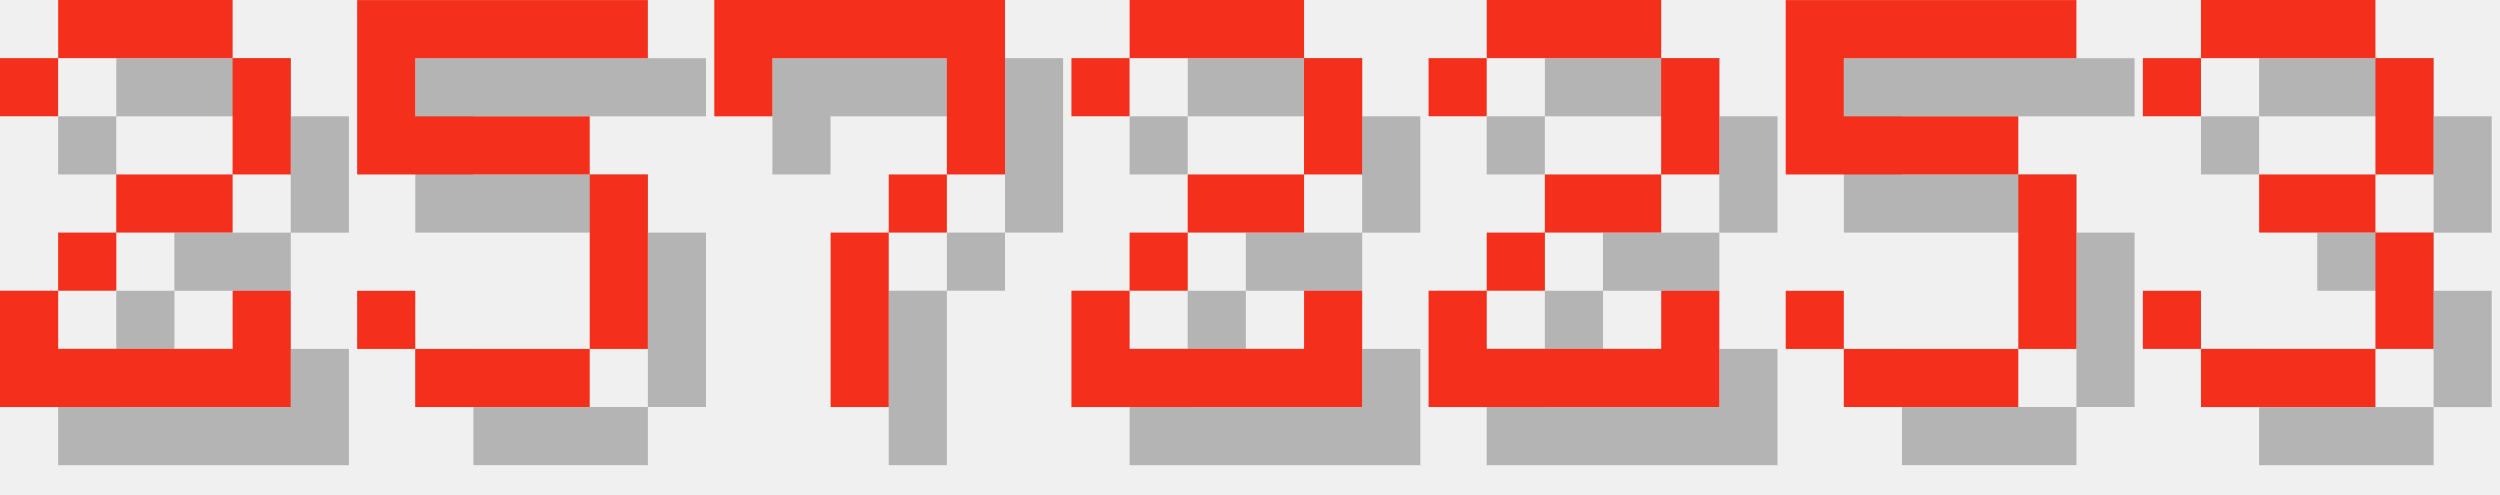
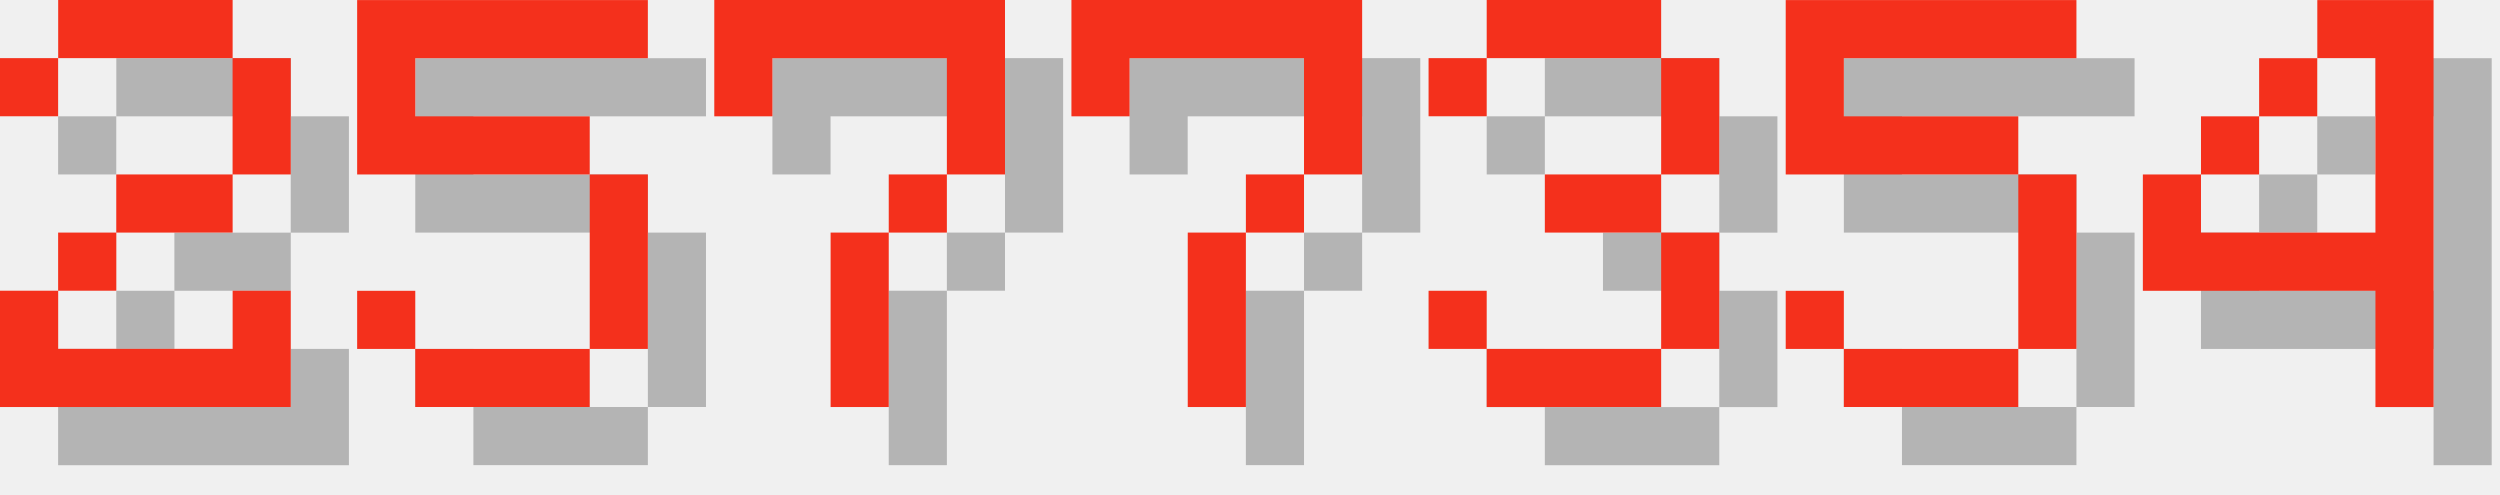
<svg xmlns="http://www.w3.org/2000/svg" version="1.1" width="182.0" height="36">
  <style>
        .text-foreground {
            fill: #F4301C;
        }
        .text-shadow {
            fill: #000000;
            fill-opacity: 0.25;
        }
    </style>
  <g class="digit" id="digit_2" transform="translate(0.0, 0), scale(4)">
    <path id="digit_2_shadow" class="text-shadow" d="m1.058 2.117v1.058h1.058v-1.058h3.175v2.117h-2.117v1.058h-1.058v1.058h-1.058v2.117h5.292v-2.117h-1.058v1.058h-3.175v-1.058h1.058v-1.058h2.117v-1.058h1.058v-2.117h-1.058v-1.058h-3.175v1.058h-1.058z" fill-opacity=".5" style="paint-order:stroke fill markers" />
    <path id="digit_2_fg" class="text-foreground" d="m0 1.058v1.058h1.058v-1.058h3.175v2.117h-2.117v1.058h-1.058v1.058h-1.058v2.117h5.292v-2.117h-1.058v1.058h-3.175v-1.058h1.058v-1.058h2.117v-1.058h1.058v-2.117h-1.058v-1.058h-3.175v1.058h-1.058z" fill="#fff" style="paint-order:stroke fill markers" />
  </g>
  <g class="digit" id="digit_5" transform="translate(26.0, 0), scale(4)">
    <path id="digit_5_shadow" class="text-shadow" d="m1.058 1.058v3.175h4.233v3.175h-3.175v-1.058h-1.058v1.058h1.058v1.058h3.175v-1.058h1.058v-3.175h-1.058v-1.058h-3.175v-1.058h4.233v-1.058h-5.292z" fill-opacity=".5" style="paint-order:stroke fill markers" />
    <path id="digit_5_fg" class="text-foreground" d="m0 0v3.175h4.233v3.175h-3.175v-1.058h-1.058v1.058h1.058v1.058h3.175v-1.058h1.058v-3.175h-1.058v-1.058h-3.175v-1.058h4.233v-1.058h-5.292z" fill="#fff" style="paint-order:stroke fill markers" />
  </g>
  <g class="digit" id="digit_7" transform="translate(52.0, 0), scale(4)">
    <path id="digit_7_shadow" class="text-shadow" d="m1.058 1.058 2e-6 2.117h1.058v-1.058h3.175v1.058l2e-7 1.058h-1.058v1.058h-1.058l4e-7 3.175 1.058 1e-7v-3.175h1.058v-1.058h1.058l5e-7 -1.058v-2.117z" fill-opacity=".5" style="paint-order:stroke fill markers" />
    <path id="digit_7_fg" class="text-foreground" d="m0 0 2e-6 2.117h1.058v-1.058h3.175v1.058l2e-7 1.058h-1.058v1.058h-1.058l4e-7 3.175 1.058 1e-7v-3.175h1.058v-1.058h1.058l5e-7 -1.058v-2.117z" fill="#fff" style="paint-order:stroke fill markers" />
  </g>
-   <g class="digit" id="digit_2" transform="translate(78.0, 0), scale(4)">
-     <path id="digit_2_shadow" class="text-shadow" d="m1.058 2.117v1.058h1.058v-1.058h3.175v2.117h-2.117v1.058h-1.058v1.058h-1.058v2.117h5.292v-2.117h-1.058v1.058h-3.175v-1.058h1.058v-1.058h2.117v-1.058h1.058v-2.117h-1.058v-1.058h-3.175v1.058h-1.058z" fill-opacity=".5" style="paint-order:stroke fill markers" />
-     <path id="digit_2_fg" class="text-foreground" d="m0 1.058v1.058h1.058v-1.058h3.175v2.117h-2.117v1.058h-1.058v1.058h-1.058v2.117h5.292v-2.117h-1.058v1.058h-3.175v-1.058h1.058v-1.058h2.117v-1.058h1.058v-2.117h-1.058v-1.058h-3.175v1.058h-1.058z" fill="#fff" style="paint-order:stroke fill markers" />
+   <g class="digit" id="digit_7" transform="translate(78.0, 0), scale(4)">
+     <path id="digit_7_shadow" class="text-shadow" d="m1.058 1.058 2e-6 2.117h1.058v-1.058h3.175v1.058l2e-7 1.058h-1.058v1.058h-1.058l4e-7 3.175 1.058 1e-7v-3.175h1.058v-1.058h1.058l5e-7 -1.058v-2.117z" fill-opacity=".5" style="paint-order:stroke fill markers" />
+     <path id="digit_7_fg" class="text-foreground" d="m0 0 2e-6 2.117h1.058v-1.058h3.175v1.058l2e-7 1.058h-1.058v1.058h-1.058l4e-7 3.175 1.058 1e-7v-3.175h1.058v-1.058h1.058l5e-7 -1.058v-2.117z" fill="#fff" style="paint-order:stroke fill markers" />
  </g>
-   <g class="digit" id="digit_2" transform="translate(104.0, 0), scale(4)">
-     <path id="digit_2_shadow" class="text-shadow" d="m1.058 2.117v1.058h1.058v-1.058h3.175v2.117h-2.117v1.058h-1.058v1.058h-1.058v2.117h5.292v-2.117h-1.058v1.058h-3.175v-1.058h1.058v-1.058h2.117v-1.058h1.058v-2.117h-1.058v-1.058h-3.175v1.058h-1.058z" fill-opacity=".5" style="paint-order:stroke fill markers" />
-     <path id="digit_2_fg" class="text-foreground" d="m0 1.058v1.058h1.058v-1.058h3.175v2.117h-2.117v1.058h-1.058v1.058h-1.058v2.117h5.292v-2.117h-1.058v1.058h-3.175v-1.058h1.058v-1.058h2.117v-1.058h1.058v-2.117h-1.058v-1.058h-3.175v1.058h-1.058z" fill="#fff" style="paint-order:stroke fill markers" />
+   <g class="digit" id="digit_3" transform="translate(104.0, 0), scale(4)">
+     <path id="digit_3_shadow" class="text-shadow" d="m1.058 2.117v1.058h1.058v-1.058h3.175v2.117h-2.117v1.058h2.117v2.117h-3.175v-1.058h-1.058v1.058h1.058v1.058h3.175v-1.058h1.058v-2.117h-1.058v-1.058h1.058v-2.117h-1.058v-1.058h-3.175v1.058h-1.058z" fill-opacity=".5" style="paint-order:stroke fill markers" />
+     <path id="digit_3_fg" class="text-foreground" d="m0 1.058v1.058h1.058v-1.058h3.175v2.117h-2.117v1.058h2.117v2.117h-3.175v-1.058h-1.058v1.058h1.058v1.058h3.175v-1.058h1.058v-2.117h-1.058v-1.058h1.058v-2.117h-1.058v-1.058h-3.175v1.058h-1.058z" fill="#fff" style="paint-order:stroke fill markers" />
  </g>
  <g class="digit" id="digit_5" transform="translate(130.0, 0), scale(4)">
    <path id="digit_5_shadow" class="text-shadow" d="m1.058 1.058v3.175h4.233v3.175h-3.175v-1.058h-1.058v1.058h1.058v1.058h3.175v-1.058h1.058v-3.175h-1.058v-1.058h-3.175v-1.058h4.233v-1.058h-5.292z" fill-opacity=".5" style="paint-order:stroke fill markers" />
    <path id="digit_5_fg" class="text-foreground" d="m0 0v3.175h4.233v3.175h-3.175v-1.058h-1.058v1.058h1.058v1.058h3.175v-1.058h1.058v-3.175h-1.058v-1.058h-3.175v-1.058h4.233v-1.058h-5.292z" fill="#fff" style="paint-order:stroke fill markers" />
  </g>
-   <g class="digit" id="digit_3" transform="translate(156.0, 0), scale(4)">
-     <path id="digit_3_shadow" class="text-shadow" d="m1.058 2.117v1.058h1.058v-1.058h3.175v2.117h-2.117v1.058h2.117v2.117h-3.175v-1.058h-1.058v1.058h1.058v1.058h3.175v-1.058h1.058v-2.117h-1.058v-1.058h1.058v-2.117h-1.058v-1.058h-3.175v1.058h-1.058z" fill-opacity=".5" style="paint-order:stroke fill markers" />
-     <path id="digit_3_fg" class="text-foreground" d="m0 1.058v1.058h1.058v-1.058h3.175v2.117h-2.117v1.058h2.117v2.117h-3.175v-1.058h-1.058v1.058h1.058v1.058h3.175v-1.058h1.058v-2.117h-1.058v-1.058h1.058v-2.117h-1.058v-1.058h-3.175v1.058h-1.058z" fill="#fff" style="paint-order:stroke fill markers" />
+   <g class="digit" id="digit_4" transform="translate(156.0, 0), scale(4)">
+     <path id="digit_4_shadow" class="text-shadow" d="m4.233 1.058v1.058h1.058v3.175h-3.175v-1.058h-1.058v2.117h4.233v2.117h1.058v-7.408h-2.117zm-2.117 3.175h1.058v-1.058h-1.058v1.058zm1.058-1.058h1.058v-1.058h-1.058v1.058z" fill-opacity=".5" style="paint-order:stroke fill markers" />
+     <path id="digit_4_fg" class="text-foreground" d="m3.175 0v1.058h1.058v3.175h-3.175v-1.058h-1.058v2.117h4.233v2.117h1.058v-7.408h-2.117zm-2.117 3.175h1.058v-1.058h-1.058v1.058zm1.058-1.058h1.058v-1.058h-1.058v1.058z" fill="#fff" style="paint-order:stroke fill markers" />
  </g>
</svg>
